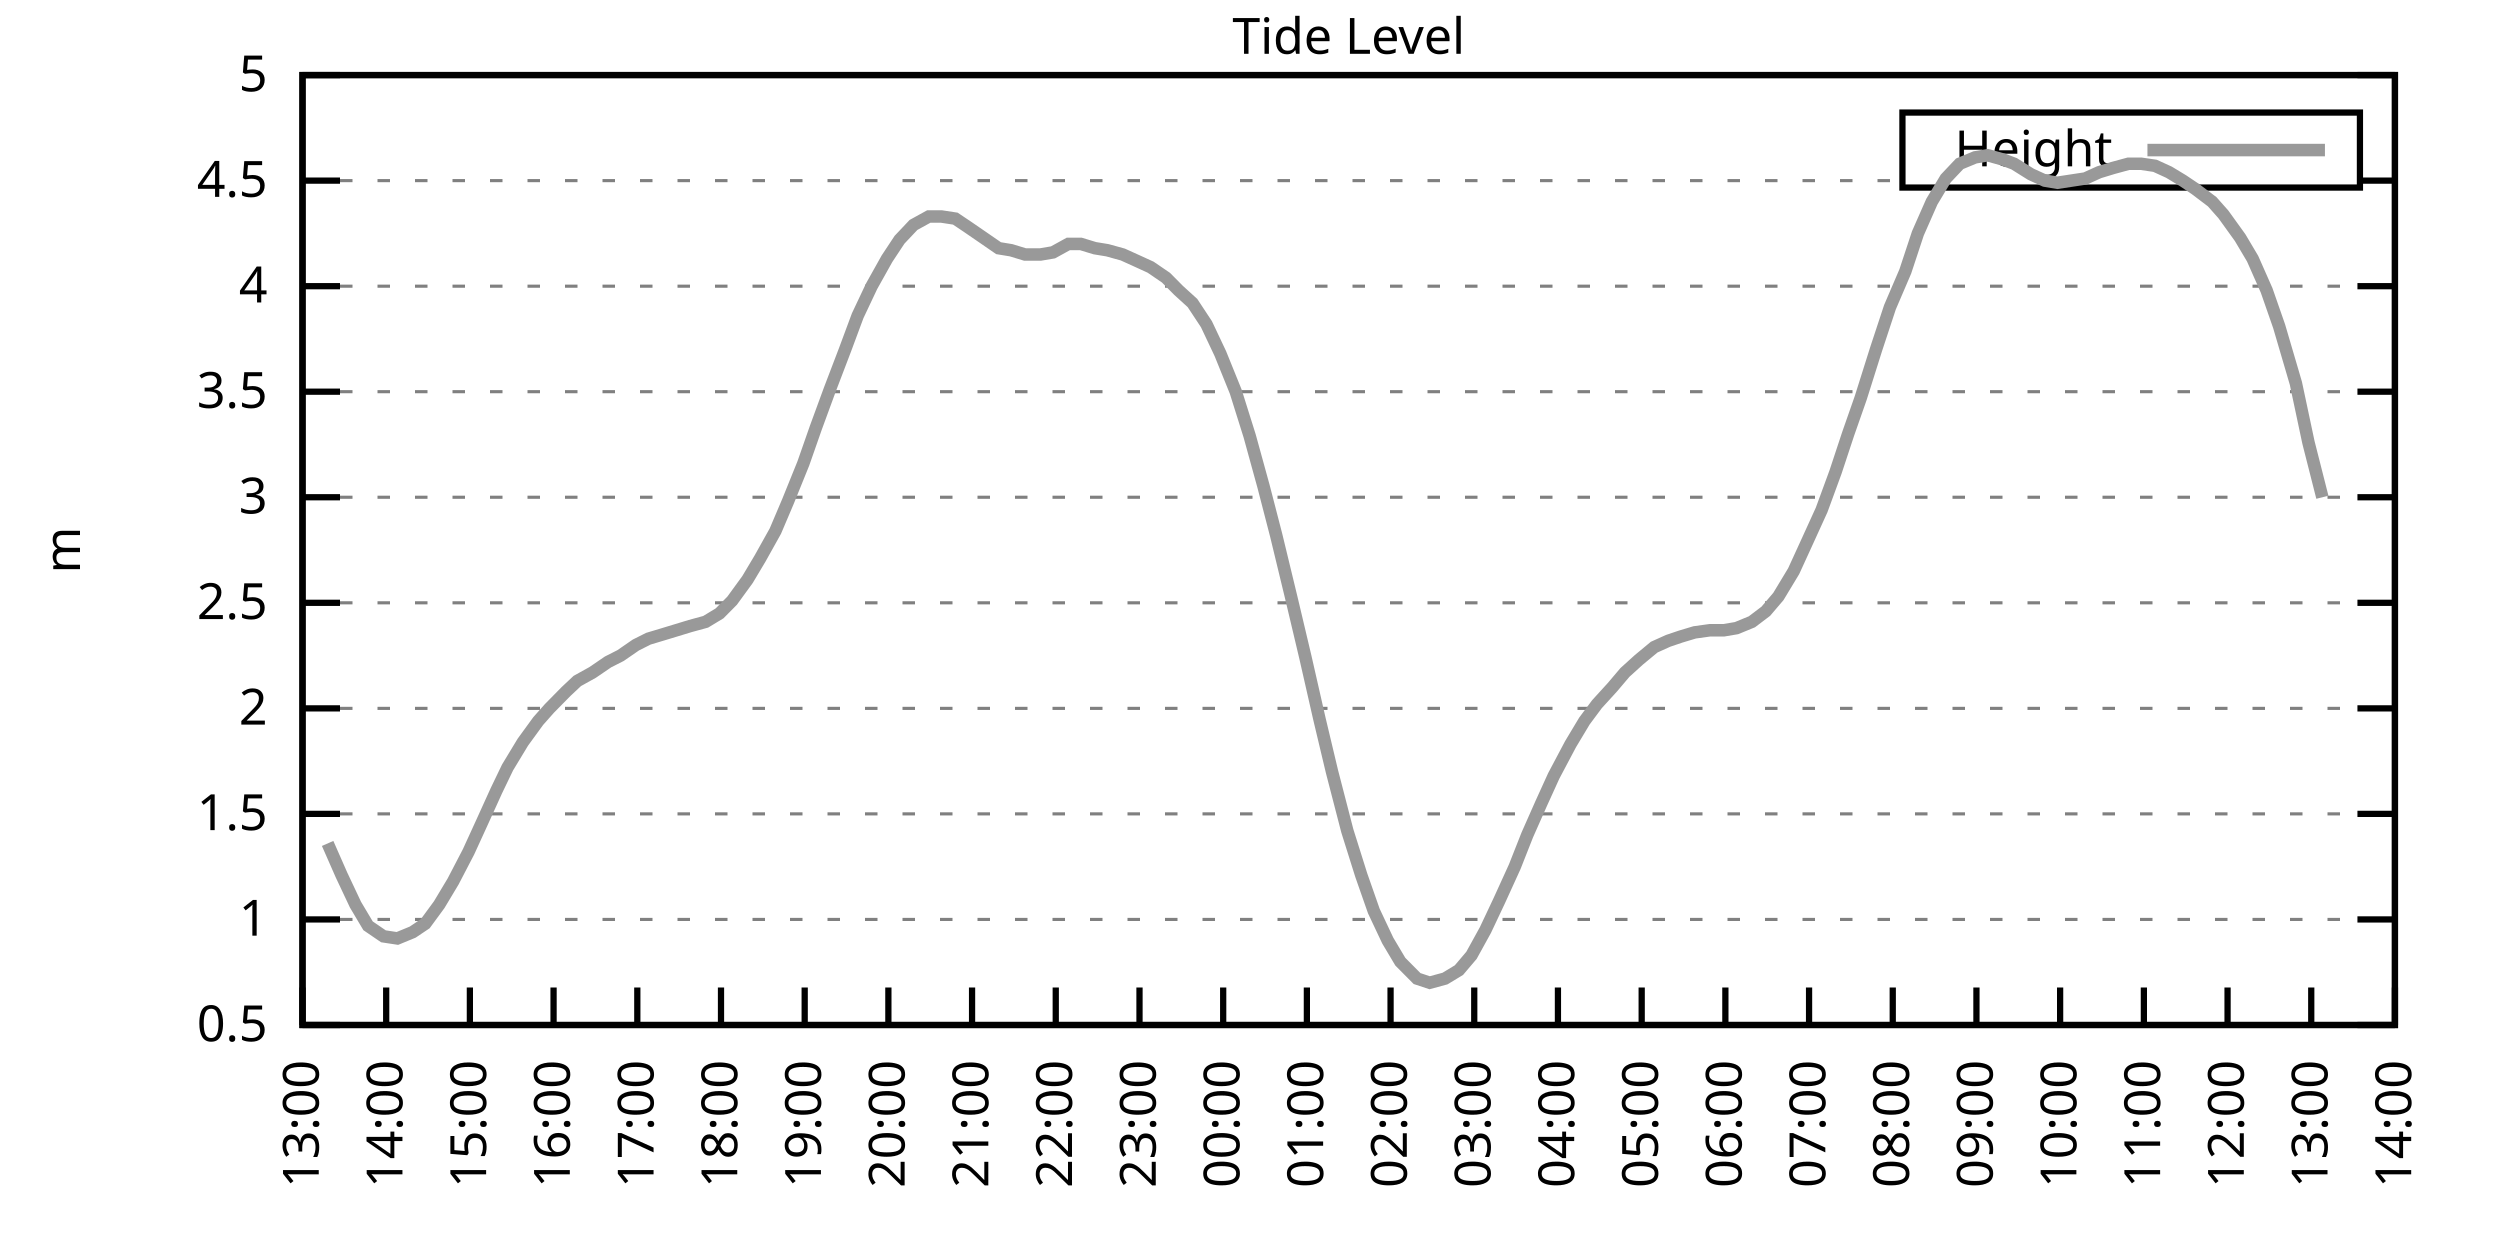
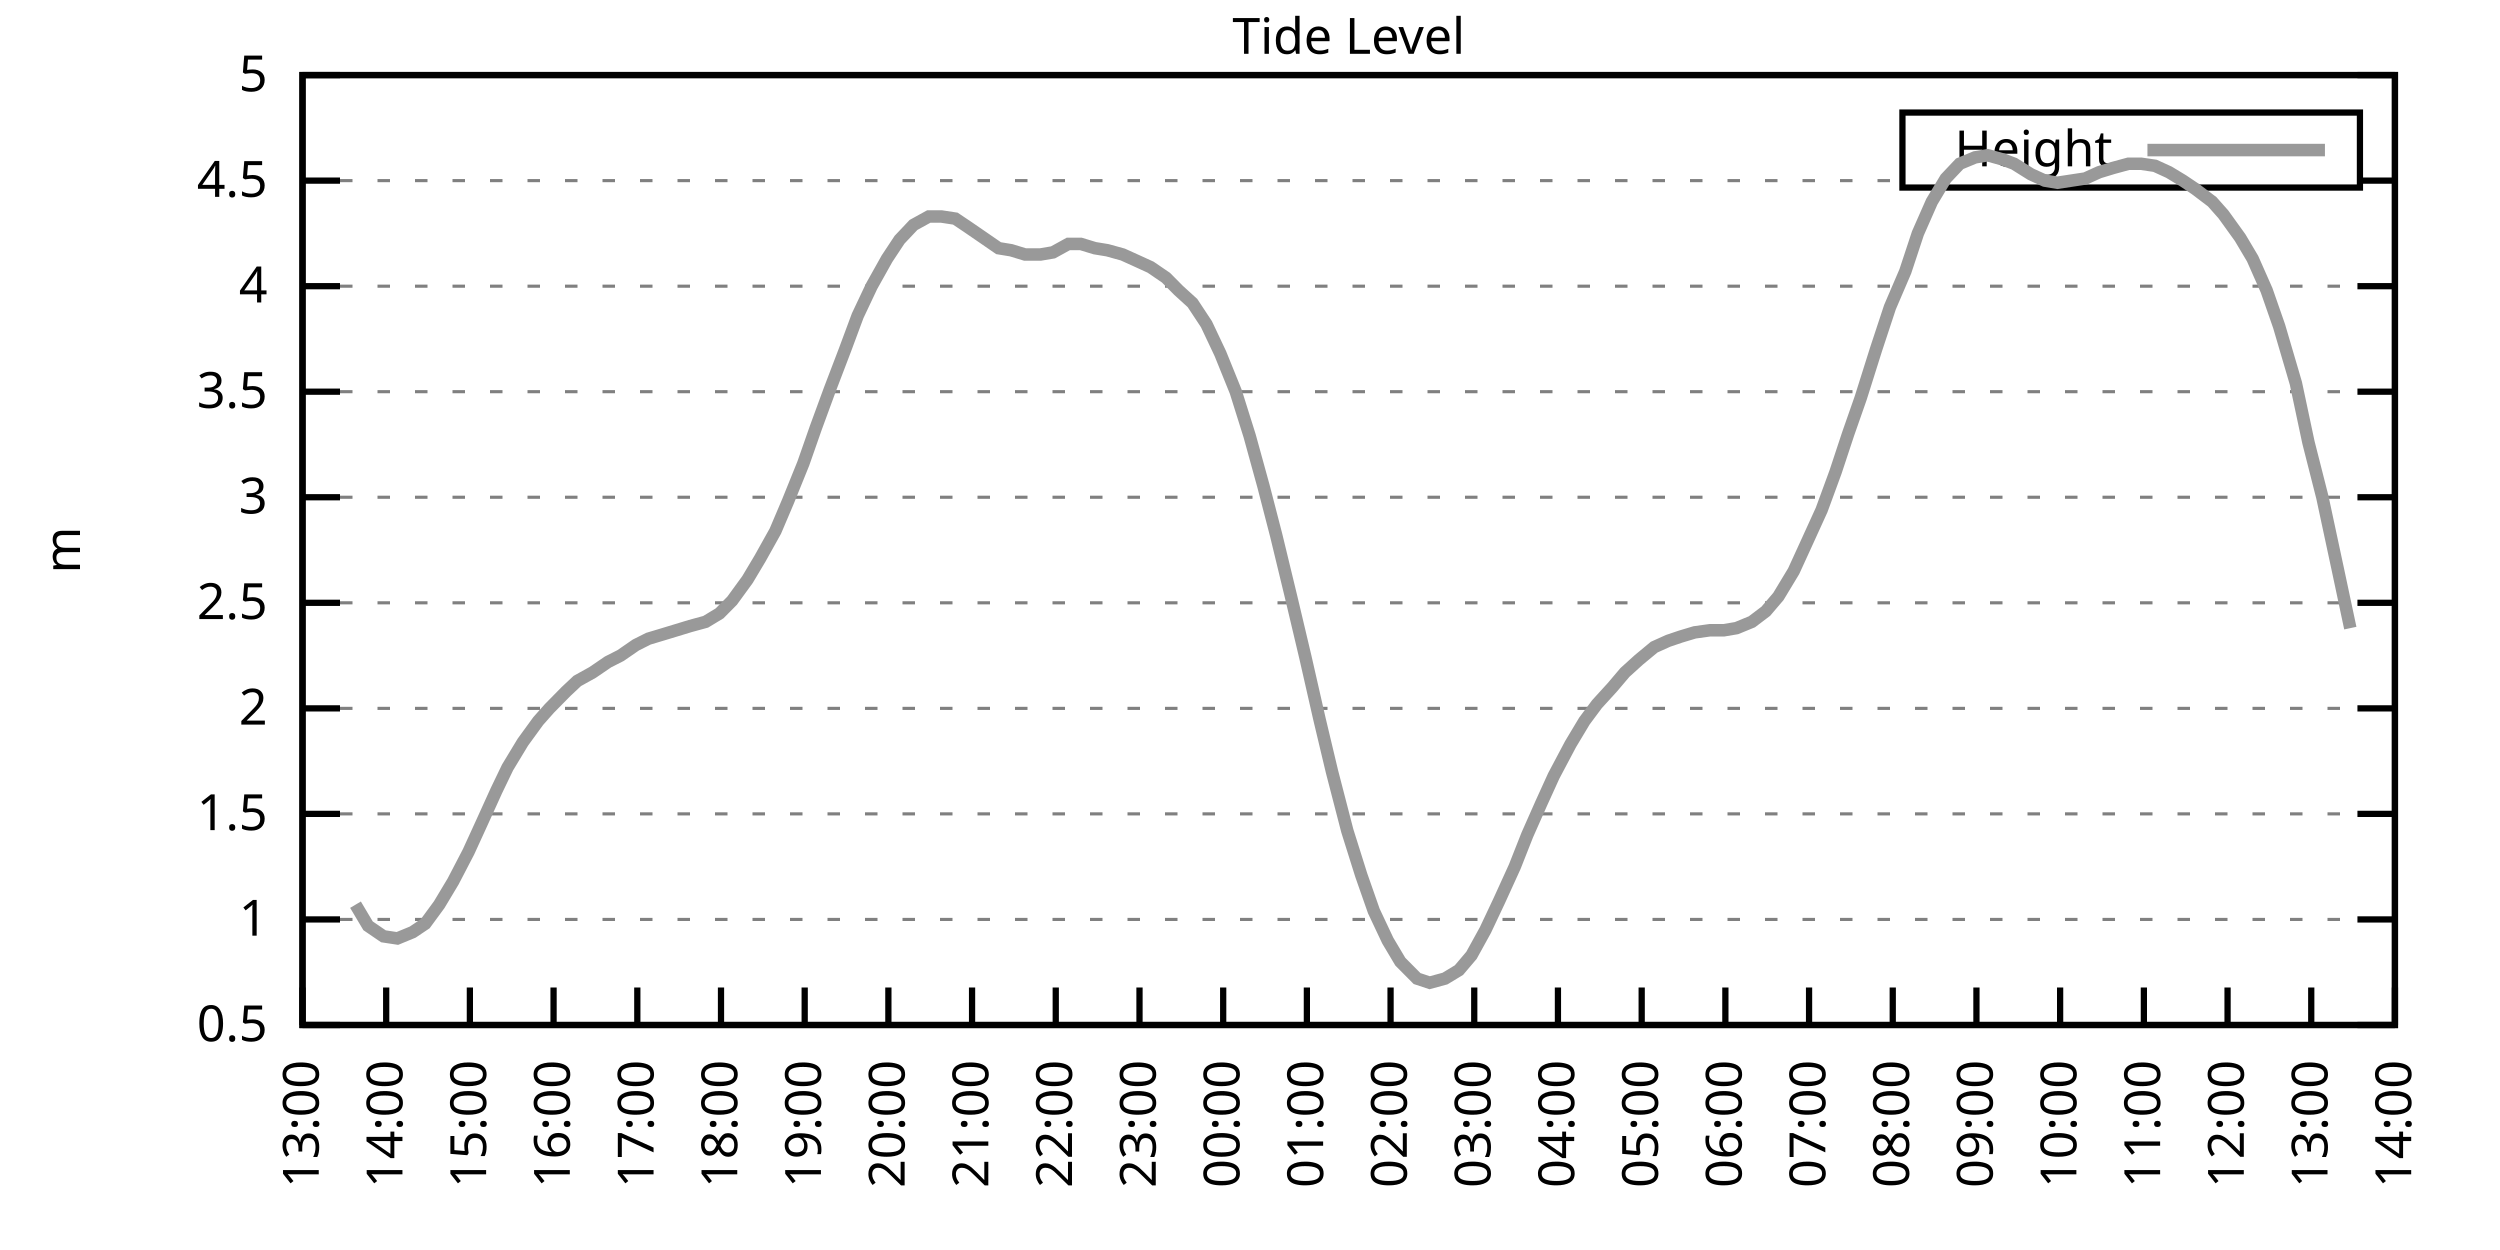
<svg xmlns="http://www.w3.org/2000/svg" xmlns:xlink="http://www.w3.org/1999/xlink" width="400" height="200" viewBox="0 0 400 200">
  <g id="gnuplot_canvas">
    <rect x="0" y="0" width="400" height="200" fill="none" />
    <defs>
      <circle id="gpDot" r="0.5" stroke-width="0.5" stroke="currentColor" />
      <path id="gpPt0" stroke-width="0.333" stroke="currentColor" d="M-1,0 h2 M0,-1 v2" />
      <path id="gpPt1" stroke-width="0.333" stroke="currentColor" d="M-1,-1 L1,1 M1,-1 L-1,1" />
      <path id="gpPt2" stroke-width="0.333" stroke="currentColor" d="M-1,0 L1,0 M0,-1 L0,1 M-1,-1 L1,1 M-1,1 L1,-1" />
      <rect id="gpPt3" stroke-width="0.333" stroke="currentColor" x="-1" y="-1" width="2" height="2" />
      <rect id="gpPt4" stroke-width="0.333" stroke="currentColor" fill="currentColor" x="-1" y="-1" width="2" height="2" />
      <circle id="gpPt5" stroke-width="0.333" stroke="currentColor" cx="0" cy="0" r="1" />
      <use xlink:href="#gpPt5" id="gpPt6" fill="currentColor" stroke="none" />
      <path id="gpPt7" stroke-width="0.333" stroke="currentColor" d="M0,-1.33 L-1.33,0.67 L1.33,0.67 z" />
      <use xlink:href="#gpPt7" id="gpPt8" fill="currentColor" stroke="none" />
      <use xlink:href="#gpPt7" id="gpPt9" stroke="currentColor" transform="rotate(180)" />
      <use xlink:href="#gpPt9" id="gpPt10" fill="currentColor" stroke="none" />
      <use xlink:href="#gpPt3" id="gpPt11" stroke="currentColor" transform="rotate(45)" />
      <use xlink:href="#gpPt11" id="gpPt12" fill="currentColor" stroke="none" />
      <path id="gpPt13" stroke-width="0.333" stroke="currentColor" d="M0,1.330 L1.265,0.411 L0.782,-1.067 L-0.782,-1.076 L-1.265,0.411 z" />
      <use xlink:href="#gpPt13" id="gpPt14" fill="currentColor" stroke="none" />
      <filter id="textbox" filterUnits="objectBoundingBox" x="0" y="0" height="1" width="1">
        <feFlood flood-color="white" flood-opacity="1" result="bgnd" />
        <feComposite in="SourceGraphic" in2="bgnd" operator="atop" />
      </filter>
      <filter id="greybox" filterUnits="objectBoundingBox" x="0" y="0" height="1" width="1">
        <feFlood flood-color="lightgrey" flood-opacity="1" result="grey" />
        <feComposite in="SourceGraphic" in2="grey" operator="atop" />
      </filter>
    </defs>
    <g fill="none" color="white" stroke="currentColor" stroke-width="1.00" stroke-linecap="butt" stroke-linejoin="miter">
</g>
    <g fill="none" color="black" stroke="currentColor" stroke-width="1.00" stroke-linecap="butt" stroke-linejoin="miter">
      <g stroke="none" shape-rendering="crispEdges">
        <polygon fill="rgb(255, 255, 255)" points="48.40,164.00 383.18,164.00 383.18,12.02 48.40,12.02 " />
      </g>
    </g>
    <g fill="none" color="black" stroke="currentColor" stroke-width="1.00" stroke-linecap="butt" stroke-linejoin="miter">
</g>
    <g fill="none" color="black" stroke="black" stroke-width="0.50" stroke-linecap="butt" stroke-linejoin="miter">
</g>
    <g fill="none" color="gray" stroke="currentColor" stroke-width="0.50" stroke-linecap="butt" stroke-linejoin="miter">
      <path stroke="gray" stroke-dasharray="2,4" class="gridline" d="M48.40,164.00 L383.19,164.00  " />
    </g>
    <g fill="none" color="gray" stroke="gray" stroke-width="1.00" stroke-linecap="butt" stroke-linejoin="miter">
</g>
    <g fill="none" color="black" stroke="currentColor" stroke-width="1.00" stroke-linecap="butt" stroke-linejoin="miter">
      <path stroke="black" d="M48.40,164.00 L54.40,164.00 M383.19,164.00 L377.19,164.00  " />
      <g transform="translate(42.80,166.60)" stroke="none" fill="black" font-family="Sans" font-size="8.00" text-anchor="end">
        <text>
          <tspan font-family="Sans"> 0.5</tspan>
        </text>
      </g>
    </g>
    <g fill="none" color="black" stroke="currentColor" stroke-width="1.00" stroke-linecap="butt" stroke-linejoin="miter">
</g>
    <g fill="none" color="black" stroke="black" stroke-width="0.50" stroke-linecap="butt" stroke-linejoin="miter">
</g>
    <g fill="none" color="gray" stroke="currentColor" stroke-width="0.50" stroke-linecap="butt" stroke-linejoin="miter">
      <path stroke="gray" stroke-dasharray="2,4" class="gridline" d="M48.40,147.11 L383.19,147.11  " />
    </g>
    <g fill="none" color="gray" stroke="gray" stroke-width="1.00" stroke-linecap="butt" stroke-linejoin="miter">
</g>
    <g fill="none" color="black" stroke="currentColor" stroke-width="1.00" stroke-linecap="butt" stroke-linejoin="miter">
      <path stroke="black" d="M48.40,147.11 L54.40,147.11 M383.19,147.11 L377.19,147.11  " />
      <g transform="translate(42.80,149.71)" stroke="none" fill="black" font-family="Sans" font-size="8.00" text-anchor="end">
        <text>
          <tspan font-family="Sans"> 1</tspan>
        </text>
      </g>
    </g>
    <g fill="none" color="black" stroke="currentColor" stroke-width="1.00" stroke-linecap="butt" stroke-linejoin="miter">
</g>
    <g fill="none" color="black" stroke="black" stroke-width="0.50" stroke-linecap="butt" stroke-linejoin="miter">
</g>
    <g fill="none" color="gray" stroke="currentColor" stroke-width="0.50" stroke-linecap="butt" stroke-linejoin="miter">
      <path stroke="gray" stroke-dasharray="2,4" class="gridline" d="M48.40,130.22 L383.19,130.22  " />
    </g>
    <g fill="none" color="gray" stroke="gray" stroke-width="1.00" stroke-linecap="butt" stroke-linejoin="miter">
</g>
    <g fill="none" color="black" stroke="currentColor" stroke-width="1.00" stroke-linecap="butt" stroke-linejoin="miter">
      <path stroke="black" d="M48.40,130.22 L54.40,130.22 M383.19,130.22 L377.19,130.22  " />
      <g transform="translate(42.80,132.82)" stroke="none" fill="black" font-family="Sans" font-size="8.00" text-anchor="end">
        <text>
          <tspan font-family="Sans"> 1.5</tspan>
        </text>
      </g>
    </g>
    <g fill="none" color="black" stroke="currentColor" stroke-width="1.00" stroke-linecap="butt" stroke-linejoin="miter">
</g>
    <g fill="none" color="black" stroke="black" stroke-width="0.50" stroke-linecap="butt" stroke-linejoin="miter">
</g>
    <g fill="none" color="gray" stroke="currentColor" stroke-width="0.50" stroke-linecap="butt" stroke-linejoin="miter">
      <path stroke="gray" stroke-dasharray="2,4" class="gridline" d="M48.40,113.34 L383.19,113.34  " />
    </g>
    <g fill="none" color="gray" stroke="gray" stroke-width="1.00" stroke-linecap="butt" stroke-linejoin="miter">
</g>
    <g fill="none" color="black" stroke="currentColor" stroke-width="1.00" stroke-linecap="butt" stroke-linejoin="miter">
      <path stroke="black" d="M48.40,113.34 L54.40,113.34 M383.19,113.34 L377.19,113.34  " />
      <g transform="translate(42.80,115.94)" stroke="none" fill="black" font-family="Sans" font-size="8.00" text-anchor="end">
        <text>
          <tspan font-family="Sans"> 2</tspan>
        </text>
      </g>
    </g>
    <g fill="none" color="black" stroke="currentColor" stroke-width="1.00" stroke-linecap="butt" stroke-linejoin="miter">
</g>
    <g fill="none" color="black" stroke="black" stroke-width="0.50" stroke-linecap="butt" stroke-linejoin="miter">
</g>
    <g fill="none" color="gray" stroke="currentColor" stroke-width="0.50" stroke-linecap="butt" stroke-linejoin="miter">
      <path stroke="gray" stroke-dasharray="2,4" class="gridline" d="M48.40,96.45 L383.19,96.45  " />
    </g>
    <g fill="none" color="gray" stroke="gray" stroke-width="1.00" stroke-linecap="butt" stroke-linejoin="miter">
</g>
    <g fill="none" color="black" stroke="currentColor" stroke-width="1.00" stroke-linecap="butt" stroke-linejoin="miter">
      <path stroke="black" d="M48.40,96.45 L54.40,96.45 M383.19,96.45 L377.19,96.45  " />
      <g transform="translate(42.80,99.05)" stroke="none" fill="black" font-family="Sans" font-size="8.00" text-anchor="end">
        <text>
          <tspan font-family="Sans"> 2.5</tspan>
        </text>
      </g>
    </g>
    <g fill="none" color="black" stroke="currentColor" stroke-width="1.00" stroke-linecap="butt" stroke-linejoin="miter">
</g>
    <g fill="none" color="black" stroke="black" stroke-width="0.50" stroke-linecap="butt" stroke-linejoin="miter">
</g>
    <g fill="none" color="gray" stroke="currentColor" stroke-width="0.50" stroke-linecap="butt" stroke-linejoin="miter">
      <path stroke="gray" stroke-dasharray="2,4" class="gridline" d="M48.40,79.56 L383.19,79.56  " />
    </g>
    <g fill="none" color="gray" stroke="gray" stroke-width="1.00" stroke-linecap="butt" stroke-linejoin="miter">
</g>
    <g fill="none" color="black" stroke="currentColor" stroke-width="1.00" stroke-linecap="butt" stroke-linejoin="miter">
      <path stroke="black" d="M48.40,79.56 L54.40,79.56 M383.19,79.56 L377.19,79.56  " />
      <g transform="translate(42.80,82.16)" stroke="none" fill="black" font-family="Sans" font-size="8.00" text-anchor="end">
        <text>
          <tspan font-family="Sans"> 3</tspan>
        </text>
      </g>
    </g>
    <g fill="none" color="black" stroke="currentColor" stroke-width="1.00" stroke-linecap="butt" stroke-linejoin="miter">
</g>
    <g fill="none" color="black" stroke="black" stroke-width="0.50" stroke-linecap="butt" stroke-linejoin="miter">
</g>
    <g fill="none" color="gray" stroke="currentColor" stroke-width="0.50" stroke-linecap="butt" stroke-linejoin="miter">
      <path stroke="gray" stroke-dasharray="2,4" class="gridline" d="M48.40,62.67 L383.19,62.67  " />
    </g>
    <g fill="none" color="gray" stroke="gray" stroke-width="1.00" stroke-linecap="butt" stroke-linejoin="miter">
</g>
    <g fill="none" color="black" stroke="currentColor" stroke-width="1.00" stroke-linecap="butt" stroke-linejoin="miter">
      <path stroke="black" d="M48.40,62.67 L54.40,62.67 M383.19,62.67 L377.19,62.67  " />
      <g transform="translate(42.80,65.27)" stroke="none" fill="black" font-family="Sans" font-size="8.00" text-anchor="end">
        <text>
          <tspan font-family="Sans"> 3.5</tspan>
        </text>
      </g>
    </g>
    <g fill="none" color="black" stroke="currentColor" stroke-width="1.00" stroke-linecap="butt" stroke-linejoin="miter">
</g>
    <g fill="none" color="black" stroke="black" stroke-width="0.50" stroke-linecap="butt" stroke-linejoin="miter">
</g>
    <g fill="none" color="gray" stroke="currentColor" stroke-width="0.50" stroke-linecap="butt" stroke-linejoin="miter">
      <path stroke="gray" stroke-dasharray="2,4" class="gridline" d="M48.40,45.79 L383.19,45.79  " />
    </g>
    <g fill="none" color="gray" stroke="gray" stroke-width="1.00" stroke-linecap="butt" stroke-linejoin="miter">
</g>
    <g fill="none" color="black" stroke="currentColor" stroke-width="1.00" stroke-linecap="butt" stroke-linejoin="miter">
      <path stroke="black" d="M48.40,45.79 L54.40,45.79 M383.19,45.79 L377.19,45.79  " />
      <g transform="translate(42.80,48.39)" stroke="none" fill="black" font-family="Sans" font-size="8.00" text-anchor="end">
        <text>
          <tspan font-family="Sans"> 4</tspan>
        </text>
      </g>
    </g>
    <g fill="none" color="black" stroke="currentColor" stroke-width="1.00" stroke-linecap="butt" stroke-linejoin="miter">
</g>
    <g fill="none" color="black" stroke="black" stroke-width="0.50" stroke-linecap="butt" stroke-linejoin="miter">
</g>
    <g fill="none" color="gray" stroke="currentColor" stroke-width="0.50" stroke-linecap="butt" stroke-linejoin="miter">
      <path stroke="gray" stroke-dasharray="2,4" class="gridline" d="M48.40,28.90 L304.39,28.90 M377.59,28.90 L383.19,28.90  " />
    </g>
    <g fill="none" color="gray" stroke="gray" stroke-width="1.00" stroke-linecap="butt" stroke-linejoin="miter">
</g>
    <g fill="none" color="black" stroke="currentColor" stroke-width="1.00" stroke-linecap="butt" stroke-linejoin="miter">
      <path stroke="black" d="M48.40,28.90 L54.40,28.90 M383.19,28.90 L377.19,28.90  " />
      <g transform="translate(42.80,31.50)" stroke="none" fill="black" font-family="Sans" font-size="8.00" text-anchor="end">
        <text>
          <tspan font-family="Sans"> 4.5</tspan>
        </text>
      </g>
    </g>
    <g fill="none" color="black" stroke="currentColor" stroke-width="1.00" stroke-linecap="butt" stroke-linejoin="miter">
</g>
    <g fill="none" color="black" stroke="black" stroke-width="0.50" stroke-linecap="butt" stroke-linejoin="miter">
</g>
    <g fill="none" color="gray" stroke="currentColor" stroke-width="0.50" stroke-linecap="butt" stroke-linejoin="miter">
      <path stroke="gray" stroke-dasharray="2,4" class="gridline" d="M48.40,12.01 L383.19,12.01  " />
    </g>
    <g fill="none" color="gray" stroke="gray" stroke-width="1.00" stroke-linecap="butt" stroke-linejoin="miter">
</g>
    <g fill="none" color="black" stroke="currentColor" stroke-width="1.00" stroke-linecap="butt" stroke-linejoin="miter">
      <path stroke="black" d="M48.40,12.01 L54.40,12.01 M383.19,12.01 L377.19,12.01  " />
      <g transform="translate(42.80,14.61)" stroke="none" fill="black" font-family="Sans" font-size="8.00" text-anchor="end">
        <text>
          <tspan font-family="Sans"> 5</tspan>
        </text>
      </g>
    </g>
    <g fill="none" color="black" stroke="currentColor" stroke-width="1.00" stroke-linecap="butt" stroke-linejoin="miter">
      <path stroke="black" d="M48.40,164.00 L48.40,158.00  " />
      <g transform="translate(51.00,169.60) rotate(270.00)" stroke="none" fill="black" font-family="Sans" font-size="8.00" text-anchor="end">
        <text>
          <tspan font-family="Sans">13:00</tspan>
        </text>
      </g>
    </g>
    <g fill="none" color="black" stroke="currentColor" stroke-width="1.00" stroke-linecap="butt" stroke-linejoin="miter">
      <path stroke="black" d="M61.79,164.00 L61.79,158.00  " />
      <g transform="translate(64.39,169.60) rotate(270.00)" stroke="none" fill="black" font-family="Sans" font-size="8.00" text-anchor="end">
        <text>
          <tspan font-family="Sans">14:00</tspan>
        </text>
      </g>
    </g>
    <g fill="none" color="black" stroke="currentColor" stroke-width="1.00" stroke-linecap="butt" stroke-linejoin="miter">
      <path stroke="black" d="M75.18,164.00 L75.18,158.00  " />
      <g transform="translate(77.78,169.60) rotate(270.00)" stroke="none" fill="black" font-family="Sans" font-size="8.00" text-anchor="end">
        <text>
          <tspan font-family="Sans">15:00</tspan>
        </text>
      </g>
    </g>
    <g fill="none" color="black" stroke="currentColor" stroke-width="1.00" stroke-linecap="butt" stroke-linejoin="miter">
      <path stroke="black" d="M88.57,164.00 L88.57,158.00  " />
      <g transform="translate(91.17,169.60) rotate(270.00)" stroke="none" fill="black" font-family="Sans" font-size="8.00" text-anchor="end">
        <text>
          <tspan font-family="Sans">16:00</tspan>
        </text>
      </g>
    </g>
    <g fill="none" color="black" stroke="currentColor" stroke-width="1.00" stroke-linecap="butt" stroke-linejoin="miter">
      <path stroke="black" d="M101.97,164.00 L101.97,158.00  " />
      <g transform="translate(104.57,169.60) rotate(270.00)" stroke="none" fill="black" font-family="Sans" font-size="8.00" text-anchor="end">
        <text>
          <tspan font-family="Sans">17:00</tspan>
        </text>
      </g>
    </g>
    <g fill="none" color="black" stroke="currentColor" stroke-width="1.00" stroke-linecap="butt" stroke-linejoin="miter">
      <path stroke="black" d="M115.36,164.00 L115.36,158.00  " />
      <g transform="translate(117.96,169.60) rotate(270.00)" stroke="none" fill="black" font-family="Sans" font-size="8.00" text-anchor="end">
        <text>
          <tspan font-family="Sans">18:00</tspan>
        </text>
      </g>
    </g>
    <g fill="none" color="black" stroke="currentColor" stroke-width="1.00" stroke-linecap="butt" stroke-linejoin="miter">
      <path stroke="black" d="M128.75,164.00 L128.75,158.00  " />
      <g transform="translate(131.35,169.60) rotate(270.00)" stroke="none" fill="black" font-family="Sans" font-size="8.00" text-anchor="end">
        <text>
          <tspan font-family="Sans">19:00</tspan>
        </text>
      </g>
    </g>
    <g fill="none" color="black" stroke="currentColor" stroke-width="1.00" stroke-linecap="butt" stroke-linejoin="miter">
      <path stroke="black" d="M142.14,164.00 L142.14,158.00  " />
      <g transform="translate(144.74,169.60) rotate(270.00)" stroke="none" fill="black" font-family="Sans" font-size="8.00" text-anchor="end">
        <text>
          <tspan font-family="Sans">20:00</tspan>
        </text>
      </g>
    </g>
    <g fill="none" color="black" stroke="currentColor" stroke-width="1.00" stroke-linecap="butt" stroke-linejoin="miter">
      <path stroke="black" d="M155.53,164.00 L155.53,158.00  " />
      <g transform="translate(158.13,169.60) rotate(270.00)" stroke="none" fill="black" font-family="Sans" font-size="8.00" text-anchor="end">
        <text>
          <tspan font-family="Sans">21:00</tspan>
        </text>
      </g>
    </g>
    <g fill="none" color="black" stroke="currentColor" stroke-width="1.00" stroke-linecap="butt" stroke-linejoin="miter">
      <path stroke="black" d="M168.92,164.00 L168.92,158.00  " />
      <g transform="translate(171.52,169.60) rotate(270.00)" stroke="none" fill="black" font-family="Sans" font-size="8.00" text-anchor="end">
        <text>
          <tspan font-family="Sans">22:00</tspan>
        </text>
      </g>
    </g>
    <g fill="none" color="black" stroke="currentColor" stroke-width="1.00" stroke-linecap="butt" stroke-linejoin="miter">
      <path stroke="black" d="M182.32,164.00 L182.32,158.00  " />
      <g transform="translate(184.92,169.60) rotate(270.00)" stroke="none" fill="black" font-family="Sans" font-size="8.00" text-anchor="end">
        <text>
          <tspan font-family="Sans">23:00</tspan>
        </text>
      </g>
    </g>
    <g fill="none" color="black" stroke="currentColor" stroke-width="1.00" stroke-linecap="butt" stroke-linejoin="miter">
      <path stroke="black" d="M195.71,164.00 L195.71,158.00  " />
      <g transform="translate(198.31,169.60) rotate(270.00)" stroke="none" fill="black" font-family="Sans" font-size="8.00" text-anchor="end">
        <text>
          <tspan font-family="Sans">00:00</tspan>
        </text>
      </g>
    </g>
    <g fill="none" color="black" stroke="currentColor" stroke-width="1.00" stroke-linecap="butt" stroke-linejoin="miter">
      <path stroke="black" d="M209.10,164.00 L209.10,158.00  " />
      <g transform="translate(211.70,169.60) rotate(270.00)" stroke="none" fill="black" font-family="Sans" font-size="8.00" text-anchor="end">
        <text>
          <tspan font-family="Sans">01:00</tspan>
        </text>
      </g>
    </g>
    <g fill="none" color="black" stroke="currentColor" stroke-width="1.00" stroke-linecap="butt" stroke-linejoin="miter">
      <path stroke="black" d="M222.49,164.00 L222.49,158.00  " />
      <g transform="translate(225.09,169.60) rotate(270.00)" stroke="none" fill="black" font-family="Sans" font-size="8.00" text-anchor="end">
        <text>
          <tspan font-family="Sans">02:00</tspan>
        </text>
      </g>
    </g>
    <g fill="none" color="black" stroke="currentColor" stroke-width="1.00" stroke-linecap="butt" stroke-linejoin="miter">
      <path stroke="black" d="M235.88,164.00 L235.88,158.00  " />
      <g transform="translate(238.48,169.60) rotate(270.00)" stroke="none" fill="black" font-family="Sans" font-size="8.00" text-anchor="end">
        <text>
          <tspan font-family="Sans">03:00</tspan>
        </text>
      </g>
    </g>
    <g fill="none" color="black" stroke="currentColor" stroke-width="1.00" stroke-linecap="butt" stroke-linejoin="miter">
      <path stroke="black" d="M249.27,164.00 L249.27,158.00  " />
      <g transform="translate(251.87,169.60) rotate(270.00)" stroke="none" fill="black" font-family="Sans" font-size="8.00" text-anchor="end">
        <text>
          <tspan font-family="Sans">04:00</tspan>
        </text>
      </g>
    </g>
    <g fill="none" color="black" stroke="currentColor" stroke-width="1.00" stroke-linecap="butt" stroke-linejoin="miter">
      <path stroke="black" d="M262.67,164.00 L262.67,158.00  " />
      <g transform="translate(265.27,169.60) rotate(270.00)" stroke="none" fill="black" font-family="Sans" font-size="8.00" text-anchor="end">
        <text>
          <tspan font-family="Sans">05:00</tspan>
        </text>
      </g>
    </g>
    <g fill="none" color="black" stroke="currentColor" stroke-width="1.00" stroke-linecap="butt" stroke-linejoin="miter">
      <path stroke="black" d="M276.06,164.00 L276.06,158.00  " />
      <g transform="translate(278.66,169.60) rotate(270.00)" stroke="none" fill="black" font-family="Sans" font-size="8.00" text-anchor="end">
        <text>
          <tspan font-family="Sans">06:00</tspan>
        </text>
      </g>
    </g>
    <g fill="none" color="black" stroke="currentColor" stroke-width="1.00" stroke-linecap="butt" stroke-linejoin="miter">
      <path stroke="black" d="M289.45,164.00 L289.45,158.00  " />
      <g transform="translate(292.05,169.60) rotate(270.00)" stroke="none" fill="black" font-family="Sans" font-size="8.00" text-anchor="end">
        <text>
          <tspan font-family="Sans">07:00</tspan>
        </text>
      </g>
    </g>
    <g fill="none" color="black" stroke="currentColor" stroke-width="1.00" stroke-linecap="butt" stroke-linejoin="miter">
      <path stroke="black" d="M302.84,164.00 L302.84,158.00  " />
      <g transform="translate(305.44,169.60) rotate(270.00)" stroke="none" fill="black" font-family="Sans" font-size="8.00" text-anchor="end">
        <text>
          <tspan font-family="Sans">08:00</tspan>
        </text>
      </g>
    </g>
    <g fill="none" color="black" stroke="currentColor" stroke-width="1.00" stroke-linecap="butt" stroke-linejoin="miter">
      <path stroke="black" d="M316.23,164.00 L316.23,158.00  " />
      <g transform="translate(318.83,169.60) rotate(270.00)" stroke="none" fill="black" font-family="Sans" font-size="8.00" text-anchor="end">
        <text>
          <tspan font-family="Sans">09:00</tspan>
        </text>
      </g>
    </g>
    <g fill="none" color="black" stroke="currentColor" stroke-width="1.00" stroke-linecap="butt" stroke-linejoin="miter">
      <path stroke="black" d="M329.62,164.00 L329.62,158.00  " />
      <g transform="translate(332.22,169.60) rotate(270.00)" stroke="none" fill="black" font-family="Sans" font-size="8.00" text-anchor="end">
        <text>
          <tspan font-family="Sans">10:00</tspan>
        </text>
      </g>
    </g>
    <g fill="none" color="black" stroke="currentColor" stroke-width="1.00" stroke-linecap="butt" stroke-linejoin="miter">
      <path stroke="black" d="M343.02,164.00 L343.02,158.00  " />
      <g transform="translate(345.62,169.60) rotate(270.00)" stroke="none" fill="black" font-family="Sans" font-size="8.00" text-anchor="end">
        <text>
          <tspan font-family="Sans">11:00</tspan>
        </text>
      </g>
    </g>
    <g fill="none" color="black" stroke="currentColor" stroke-width="1.00" stroke-linecap="butt" stroke-linejoin="miter">
      <path stroke="black" d="M356.41,164.00 L356.41,158.00  " />
      <g transform="translate(359.01,169.60) rotate(270.00)" stroke="none" fill="black" font-family="Sans" font-size="8.00" text-anchor="end">
        <text>
          <tspan font-family="Sans">12:00</tspan>
        </text>
      </g>
    </g>
    <g fill="none" color="black" stroke="currentColor" stroke-width="1.00" stroke-linecap="butt" stroke-linejoin="miter">
      <path stroke="black" d="M369.80,164.00 L369.80,158.00  " />
      <g transform="translate(372.40,169.60) rotate(270.00)" stroke="none" fill="black" font-family="Sans" font-size="8.00" text-anchor="end">
        <text>
          <tspan font-family="Sans">13:00</tspan>
        </text>
      </g>
    </g>
    <g fill="none" color="black" stroke="currentColor" stroke-width="1.00" stroke-linecap="butt" stroke-linejoin="miter">
      <path stroke="black" d="M383.19,164.00 L383.19,158.00  " />
      <g transform="translate(385.79,169.60) rotate(270.00)" stroke="none" fill="black" font-family="Sans" font-size="8.00" text-anchor="end">
        <text>
          <tspan font-family="Sans">14:00</tspan>
        </text>
      </g>
    </g>
    <g fill="none" color="black" stroke="currentColor" stroke-width="1.00" stroke-linecap="butt" stroke-linejoin="miter">
</g>
    <g fill="none" color="black" stroke="currentColor" stroke-width="1.00" stroke-linecap="butt" stroke-linejoin="miter">
      <path stroke="black" d="M48.40,12.01 L48.40,164.00 L383.19,164.00 L383.19,12.01 L48.40,12.01 Z  " />
    </g>
    <g fill="none" color="black" stroke="currentColor" stroke-width="1.00" stroke-linecap="butt" stroke-linejoin="miter">
</g>
    <g fill="none" color="black" stroke="currentColor" stroke-width="1.00" stroke-linecap="butt" stroke-linejoin="miter">
      <path stroke="black" d="M304.39,30.01 L304.39,18.01 L377.59,18.01 L377.59,30.01 L304.39,30.01 Z  " />
    </g>
    <g id="Tide_level_plot_1">
      <g fill="none" color="white" stroke="black" stroke-width="2.00" stroke-linecap="butt" stroke-linejoin="miter">
</g>
      <g fill="none" color="black" stroke="currentColor" stroke-width="2.00" stroke-linecap="butt" stroke-linejoin="miter">
        <g transform="translate(337.99,26.61)" stroke="none" fill="black" font-family="Sans" font-size="8.00" text-anchor="end">
          <text>
            <tspan font-family="Sans">Height</tspan>
          </text>
        </g>
      </g>
      <g fill="none" color="black" stroke="currentColor" stroke-width="2.00" stroke-linecap="butt" stroke-linejoin="miter">
-         <path stroke="rgb(153, 153, 153)" d="M343.59,24.01 L371.99,24.01 M52.42,134.95 L54.65,140.02 L56.88,144.75 L58.89,148.13 L61.35,149.81 L63.58,150.15   L66.03,149.14 L68.04,147.79 L70.27,144.75 L72.50,141.03 L74.96,136.30 L76.97,131.91 L79.42,126.51 L81.21,122.79   L83.66,118.74 L86.12,115.36 L87.91,113.34 L90.58,110.63 L92.37,108.95 L94.82,107.59 L97.28,105.91 L99.29,104.89   L101.74,103.20 L103.75,102.19 L105.98,101.52 L108.22,100.84 L110.45,100.16 L112.90,99.49 L115.13,98.14 L117.14,96.11   L119.60,92.73 L121.61,89.36 L124.06,84.97 L126.07,80.24 L128.53,74.16 L130.54,68.42 L132.77,62.34 L135.22,55.92   L137.23,50.51 L139.46,45.79 L141.92,41.39 L143.93,38.35 L146.16,35.99 L148.61,34.64 L150.62,34.64 L152.85,34.98   L154.86,36.33 L157.32,38.02 L159.77,39.71 L161.78,40.04 L164.01,40.72 L166.47,40.72 L168.48,40.38 L170.93,39.03   L172.94,39.03 L175.17,39.71 L177.18,40.04 L179.64,40.72 L181.87,41.73 L184.10,42.75 L186.56,44.43 L188.57,46.46   L190.80,48.49 L193.03,51.87 L195.26,56.59 L197.72,62.67 L199.95,69.77 L202.18,77.87 L204.19,85.64 L206.64,95.77   L208.88,105.23 L211.11,115.03 L213.12,123.47 L215.57,132.93 L217.80,140.02 L219.81,145.76 L222.04,150.49 L224.05,153.87   L226.73,156.57 L228.74,157.24 L231.20,156.57 L233.43,155.22 L235.44,152.85 L237.67,148.80 L239.90,144.07 L242.36,138.67   L244.36,133.60 L246.60,128.54 L248.60,124.14 L251.28,119.08 L253.51,115.36 L255.52,112.66 L257.98,109.96 L259.99,107.59   L262.22,105.57 L264.67,103.54 L266.91,102.53 L268.92,101.85 L271.15,101.18 L273.60,100.84 L275.83,100.84 L277.84,100.50   L280.30,99.49 L282.53,97.80 L284.54,95.44 L286.99,91.38 L289.00,86.99 L291.46,81.59 L293.69,75.51 L295.70,69.43   L297.71,63.69 L300.16,55.92 L302.39,49.16 L304.85,43.42 L306.86,37.34 L309.09,32.28 L311.32,28.56 L313.55,26.20   L316.01,25.18 L318.02,24.84 L320.47,25.52 L322.26,26.20 L324.94,27.88 L327.17,28.90 L329.18,29.24 L331.41,28.90   L333.64,28.56 L335.87,27.55 L338.10,26.87 L340.56,26.20 L342.57,26.20 L344.80,26.53 L347.03,27.55 L349.26,28.90   L351.27,30.25 L353.95,32.28 L355.74,34.30 L358.42,38.02 L360.42,41.39 L362.66,46.46 L364.66,52.20 L367.34,61.32   L369.35,70.78 L371.58,79.56  " />
+         <path stroke="rgb(153, 153, 153)" d="M343.59,24.01 L371.99,24.01 M56.88,144.75 L58.89,148.13 L61.35,149.81 L63.58,150.15 L66.03,149.14 L68.04,147.79   L70.27,144.75 L72.50,141.03 L74.96,136.30 L76.97,131.91 L79.42,126.51 L81.21,122.79 L83.66,118.74 L86.12,115.36   L87.91,113.34 L90.58,110.63 L92.37,108.95 L94.82,107.59 L97.28,105.91 L99.29,104.89 L101.74,103.20 L103.75,102.19   L105.98,101.52 L108.22,100.84 L110.45,100.16 L112.90,99.49 L115.13,98.14 L117.14,96.11 L119.60,92.73 L121.61,89.36   L124.06,84.97 L126.07,80.24 L128.53,74.16 L130.54,68.42 L132.77,62.34 L135.22,55.92 L137.23,50.51 L139.46,45.79   L141.92,41.39 L143.93,38.35 L146.16,35.99 L148.61,34.64 L150.62,34.64 L152.85,34.98 L154.86,36.33 L157.32,38.02   L159.77,39.71 L161.78,40.04 L164.01,40.72 L166.47,40.72 L168.48,40.38 L170.93,39.03 L172.94,39.03 L175.17,39.71   L177.18,40.04 L179.64,40.72 L181.87,41.73 L184.10,42.75 L186.56,44.43 L188.57,46.46 L190.80,48.49 L193.03,51.87   L195.26,56.59 L197.72,62.67 L199.95,69.77 L202.18,77.87 L204.19,85.64 L206.64,95.77 L208.88,105.23 L211.11,115.03   L213.12,123.47 L215.57,132.93 L217.80,140.02 L219.81,145.76 L222.04,150.49 L224.05,153.87 L226.73,156.57 L228.74,157.24   L231.20,156.57 L233.43,155.22 L235.44,152.85 L237.67,148.80 L239.90,144.07 L242.36,138.67 L244.36,133.60 L246.60,128.54   L248.60,124.14 L251.28,119.08 L253.51,115.36 L255.52,112.66 L257.98,109.96 L259.99,107.59 L262.22,105.57 L264.67,103.54   L266.91,102.53 L268.92,101.85 L271.15,101.18 L273.60,100.84 L275.83,100.84 L277.84,100.50 L280.30,99.49 L282.53,97.80   L284.54,95.44 L286.99,91.38 L289.00,86.99 L291.46,81.59 L293.69,75.51 L295.70,69.43 L297.71,63.69 L300.16,55.92   L302.39,49.16 L304.85,43.42 L306.86,37.34 L309.09,32.28 L311.32,28.56 L313.55,26.20 L316.01,25.18 L318.02,24.84   L320.47,25.52 L322.26,26.20 L324.94,27.88 L327.17,28.90 L329.18,29.24 L331.41,28.90 L333.64,28.56 L335.87,27.55   L338.10,26.87 L340.56,26.20 L342.57,26.20 L344.80,26.53 L347.03,27.55 L349.26,28.90 L351.27,30.25 L353.95,32.28   L355.74,34.30 L358.42,38.02 L360.42,41.39 L362.66,46.46 L364.66,52.20 L367.34,61.32 L369.35,70.78 L371.58,79.56   L374.04,91.04 L376.05,100.50  " />
      </g>
    </g>
    <g fill="none" color="black" stroke="currentColor" stroke-width="2.00" stroke-linecap="butt" stroke-linejoin="miter">
</g>
    <g fill="none" color="black" stroke="black" stroke-width="1.00" stroke-linecap="butt" stroke-linejoin="miter">
</g>
    <g fill="none" color="black" stroke="currentColor" stroke-width="1.00" stroke-linecap="butt" stroke-linejoin="miter">
      <path stroke="black" d="M48.40,12.01 L48.40,164.00 L383.19,164.00 L383.19,12.01 L48.40,12.01 Z  " />
      <g transform="translate(12.80,88.01) rotate(270.00)" stroke="none" fill="black" font-family="Sans" font-size="8.00" text-anchor="middle">
        <text>
          <tspan font-family="Sans">m</tspan>
        </text>
      </g>
    </g>
    <g fill="none" color="black" stroke="currentColor" stroke-width="1.00" stroke-linecap="butt" stroke-linejoin="miter">
</g>
    <g fill="none" color="black" stroke="currentColor" stroke-width="1.00" stroke-linecap="butt" stroke-linejoin="miter">
      <g transform="translate(215.79,8.61)" stroke="none" fill="black" font-family="Sans" font-size="8.00" text-anchor="middle">
        <text>
          <tspan font-family="Sans">Tide Level</tspan>
        </text>
      </g>
    </g>
    <g fill="none" color="black" stroke="currentColor" stroke-width="1.00" stroke-linecap="butt" stroke-linejoin="miter">
</g>
  </g>
</svg>
